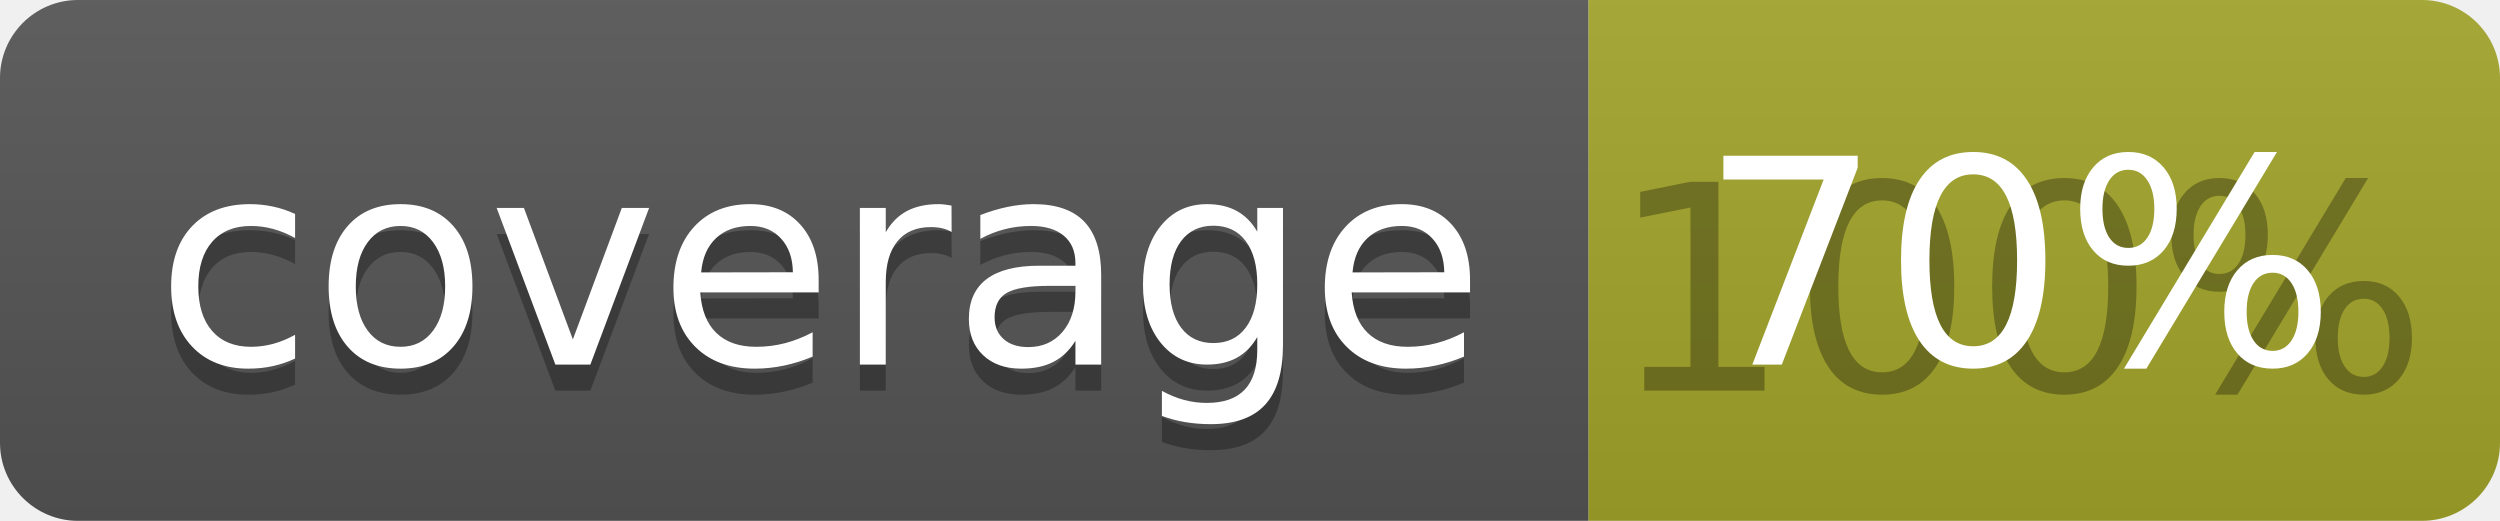
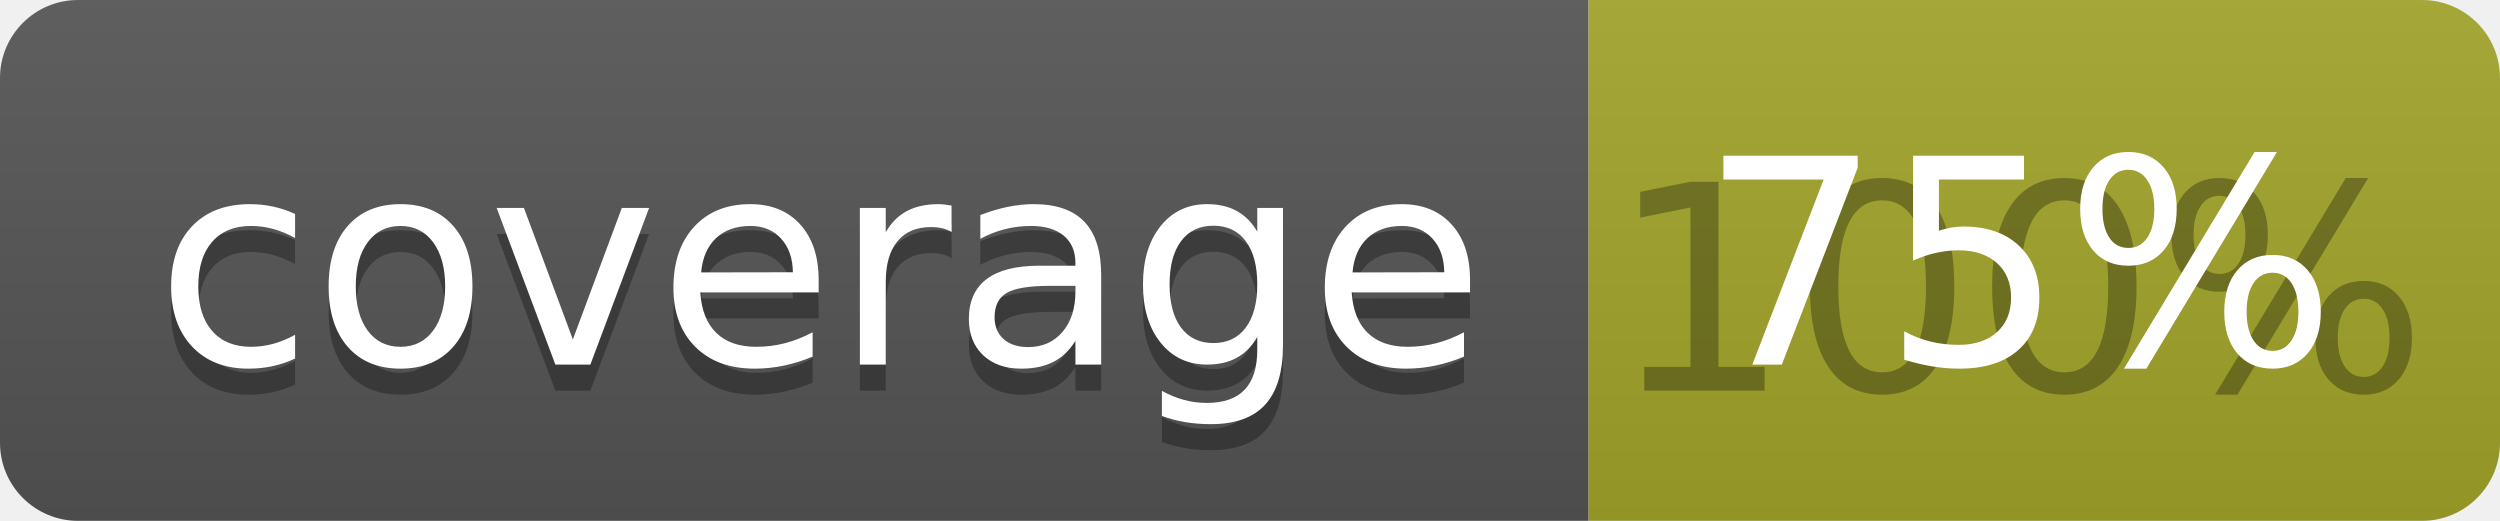
<svg xmlns="http://www.w3.org/2000/svg" width="96" height="20">
  <linearGradient id="b" x2="0" y2="100%">
    <stop offset="0" stop-color="#bbb" stop-opacity=".1" />
    <stop offset="1" stop-opacity=".1" />
  </linearGradient>
  <clipPath id="a">
    <rect width="96" height="20" rx="3" fill="#fff" />
  </clipPath>
  <g clip-path="url(#a)">
    <path fill="#555" d="M0 0h61v20H0z" />
    <path fill="#A3A52A" d="M61 0h35v20H61z" />
    <path fill="url(#b)" d="M0 0h96v20H0z" />
  </g>
  <g fill="#fff" text-anchor="middle" font-family="DejaVu Sans,Verdana,Geneva,sans-serif" font-size="110">
    <text x="315" y="150" fill="#010101" fill-opacity=".3" transform="scale(.1)" textLength="510">coverage</text>
    <text x="315" y="140" transform="scale(.1)" textLength="510">coverage</text>
    <text x="775" y="150" fill="#010101" fill-opacity=".3" transform="scale(.1)" textLength="250">100%</text>
-     <text x="775" y="140" transform="scale(.1)" textLength="250">70%</text>
+     <text x="775" y="140" transform="scale(.1)" textLength="250">75%</text>
  </g>
</svg>
